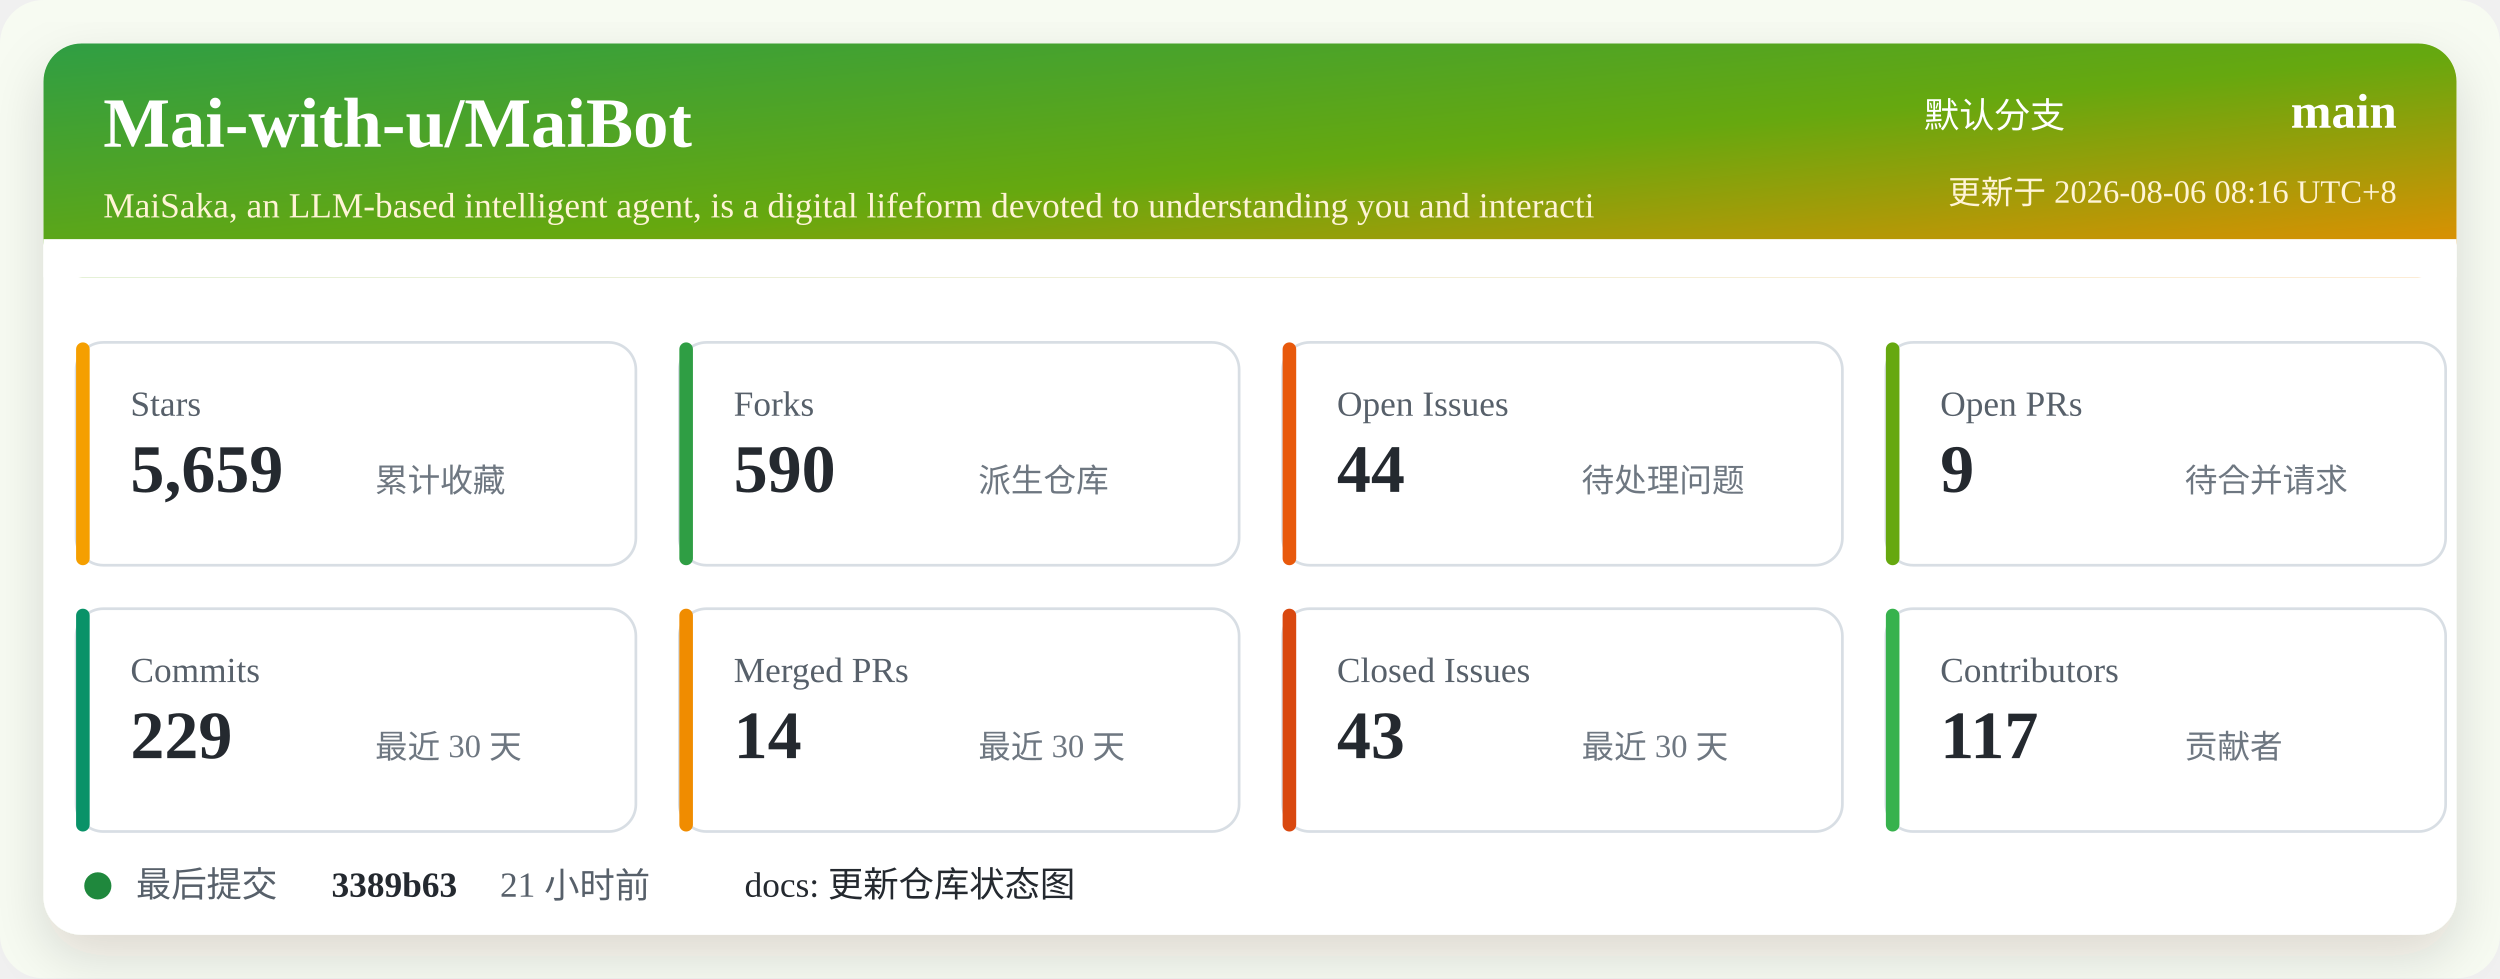
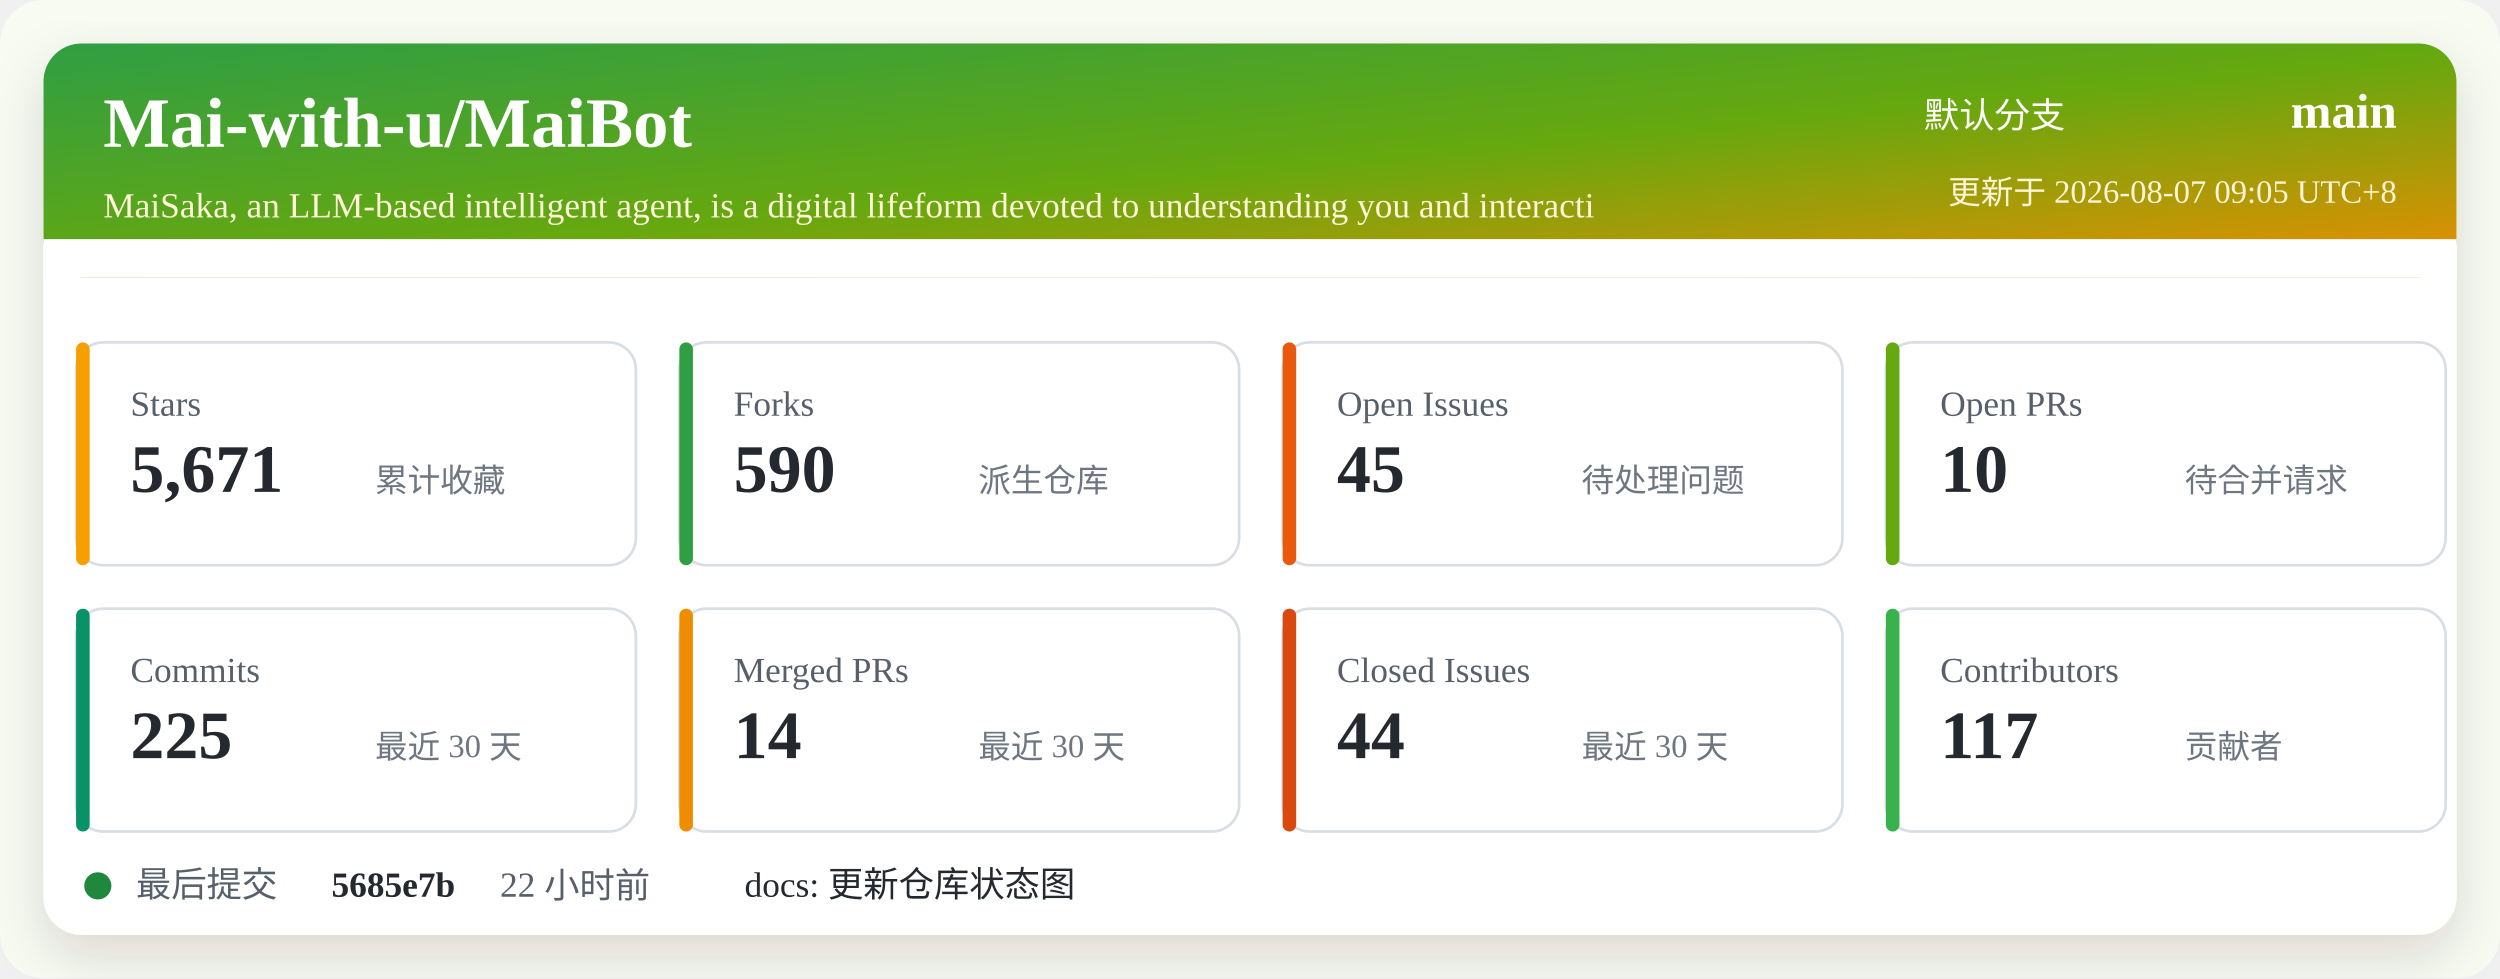
<svg xmlns="http://www.w3.org/2000/svg" width="920" height="360" viewBox="0 0 920 360" role="img" aria-labelledby="title desc">
  <defs>
    <linearGradient id="header" x1="0" x2="1" y1="0" y2="1">
      <stop offset="0%" stop-color="#2f9e44" />
      <stop offset="52%" stop-color="#66a80f" />
      <stop offset="100%" stop-color="#f08c00" />
    </linearGradient>
    <filter id="shadow" x="-5%" y="-5%" width="110%" height="110%">
      <feDropShadow dx="0" dy="8" stdDeviation="10" flood-color="#2b2318" flood-opacity="0.14" />
    </filter>
  </defs>
  <rect width="920" height="360" rx="16" fill="#f7fbf2" />
  <rect x="16" y="16" width="888" height="328" rx="14" fill="#ffffff" filter="url(#shadow)" />
  <rect x="16" y="16" width="888" height="86" rx="14" fill="url(#header)" />
  <path d="M16 88 H904 V102 H16 Z" fill="#ffffff" />
  <text x="38" y="54" fill="#ffffff" font-size="26" font-weight="700">Mai-with-u/MaiBot</text>
  <text x="38" y="80" fill="#fff4d6" font-size="13">MaiSaka, an LLM-based intelligent agent, is a digital lifeform devoted to understanding you and interacti</text>
  <text x="760" y="47" fill="#ffffff" font-size="13" text-anchor="end">默认分支</text>
  <text x="882" y="47" fill="#ffffff" font-size="18" font-weight="700" text-anchor="end">main</text>
-   <text x="882" y="75" fill="#fff4d6" font-size="12" text-anchor="end">更新于 2026-08-06 08:16 UTC+8</text>
+   <text x="882" y="75" fill="#fff4d6" font-size="12" text-anchor="end">更新于 2026-08-07 09:05 UTC+8</text>
  <g transform="translate(28 126)">
    <rect width="206" height="82" rx="10" fill="#ffffff" stroke="#d8dee4" />
    <rect x="0" y="0" width="5" height="82" rx="2.5" fill="#f59f00" />
    <text x="20" y="27" fill="#57606a" font-size="13">Stars</text>
-     <text x="20" y="55" fill="#24292f" font-size="25" font-weight="700">5,659</text>
+     <text x="20" y="55" fill="#24292f" font-size="25" font-weight="700">5,671</text>
    <text x="110" y="55" fill="#6e7781" font-size="12">累计收藏</text>
  </g>
  <g transform="translate(250 126)">
    <rect width="206" height="82" rx="10" fill="#ffffff" stroke="#d8dee4" />
    <rect x="0" y="0" width="5" height="82" rx="2.5" fill="#2f9e44" />
    <text x="20" y="27" fill="#57606a" font-size="13">Forks</text>
    <text x="20" y="55" fill="#24292f" font-size="25" font-weight="700">590</text>
    <text x="110" y="55" fill="#6e7781" font-size="12">派生仓库</text>
  </g>
  <g transform="translate(472 126)">
    <rect width="206" height="82" rx="10" fill="#ffffff" stroke="#d8dee4" />
    <rect x="0" y="0" width="5" height="82" rx="2.5" fill="#e8590c" />
    <text x="20" y="27" fill="#57606a" font-size="13">Open Issues</text>
-     <text x="20" y="55" fill="#24292f" font-size="25" font-weight="700">44</text>
+     <text x="20" y="55" fill="#24292f" font-size="25" font-weight="700">45</text>
    <text x="110" y="55" fill="#6e7781" font-size="12">待处理问题</text>
  </g>
  <g transform="translate(694 126)">
    <rect width="206" height="82" rx="10" fill="#ffffff" stroke="#d8dee4" />
    <rect x="0" y="0" width="5" height="82" rx="2.5" fill="#66a80f" />
    <text x="20" y="27" fill="#57606a" font-size="13">Open PRs</text>
-     <text x="20" y="55" fill="#24292f" font-size="25" font-weight="700">9</text>
+     <text x="20" y="55" fill="#24292f" font-size="25" font-weight="700">10</text>
    <text x="110" y="55" fill="#6e7781" font-size="12">待合并请求</text>
  </g>
  <g transform="translate(28 224)">
    <rect width="206" height="82" rx="10" fill="#ffffff" stroke="#d8dee4" />
    <rect x="0" y="0" width="5" height="82" rx="2.5" fill="#099268" />
    <text x="20" y="27" fill="#57606a" font-size="13">Commits</text>
-     <text x="20" y="55" fill="#24292f" font-size="25" font-weight="700">229</text>
+     <text x="20" y="55" fill="#24292f" font-size="25" font-weight="700">225</text>
    <text x="110" y="55" fill="#6e7781" font-size="12">最近 30 天</text>
  </g>
  <g transform="translate(250 224)">
    <rect width="206" height="82" rx="10" fill="#ffffff" stroke="#d8dee4" />
    <rect x="0" y="0" width="5" height="82" rx="2.5" fill="#f08c00" />
    <text x="20" y="27" fill="#57606a" font-size="13">Merged PRs</text>
    <text x="20" y="55" fill="#24292f" font-size="25" font-weight="700">14</text>
    <text x="110" y="55" fill="#6e7781" font-size="12">最近 30 天</text>
  </g>
  <g transform="translate(472 224)">
    <rect width="206" height="82" rx="10" fill="#ffffff" stroke="#d8dee4" />
    <rect x="0" y="0" width="5" height="82" rx="2.5" fill="#d9480f" />
    <text x="20" y="27" fill="#57606a" font-size="13">Closed Issues</text>
-     <text x="20" y="55" fill="#24292f" font-size="25" font-weight="700">43</text>
+     <text x="20" y="55" fill="#24292f" font-size="25" font-weight="700">44</text>
    <text x="110" y="55" fill="#6e7781" font-size="12">最近 30 天</text>
  </g>
  <g transform="translate(694 224)">
    <rect width="206" height="82" rx="10" fill="#ffffff" stroke="#d8dee4" />
    <rect x="0" y="0" width="5" height="82" rx="2.5" fill="#37b24d" />
    <text x="20" y="27" fill="#57606a" font-size="13">Contributors</text>
    <text x="20" y="55" fill="#24292f" font-size="25" font-weight="700">117</text>
    <text x="110" y="55" fill="#6e7781" font-size="12">贡献者</text>
  </g>
  <g transform="translate(28 318)">
    <circle cx="8" cy="8" r="5" fill="#1f883d" />
    <text x="22" y="12" fill="#57606a" font-size="13">最后提交</text>
-     <text x="94" y="12" fill="#24292f" font-size="13" font-weight="700">3389b63</text>
-     <text x="156" y="12" fill="#57606a" font-size="13">21 小时前</text>
+     <text x="94" y="12" fill="#24292f" font-size="13" font-weight="700">5685e7b</text>
+     <text x="156" y="12" fill="#57606a" font-size="13">22 小时前</text>
    <text x="246" y="12" fill="#24292f" font-size="13">docs: 更新仓库状态图</text>
  </g>
</svg>
